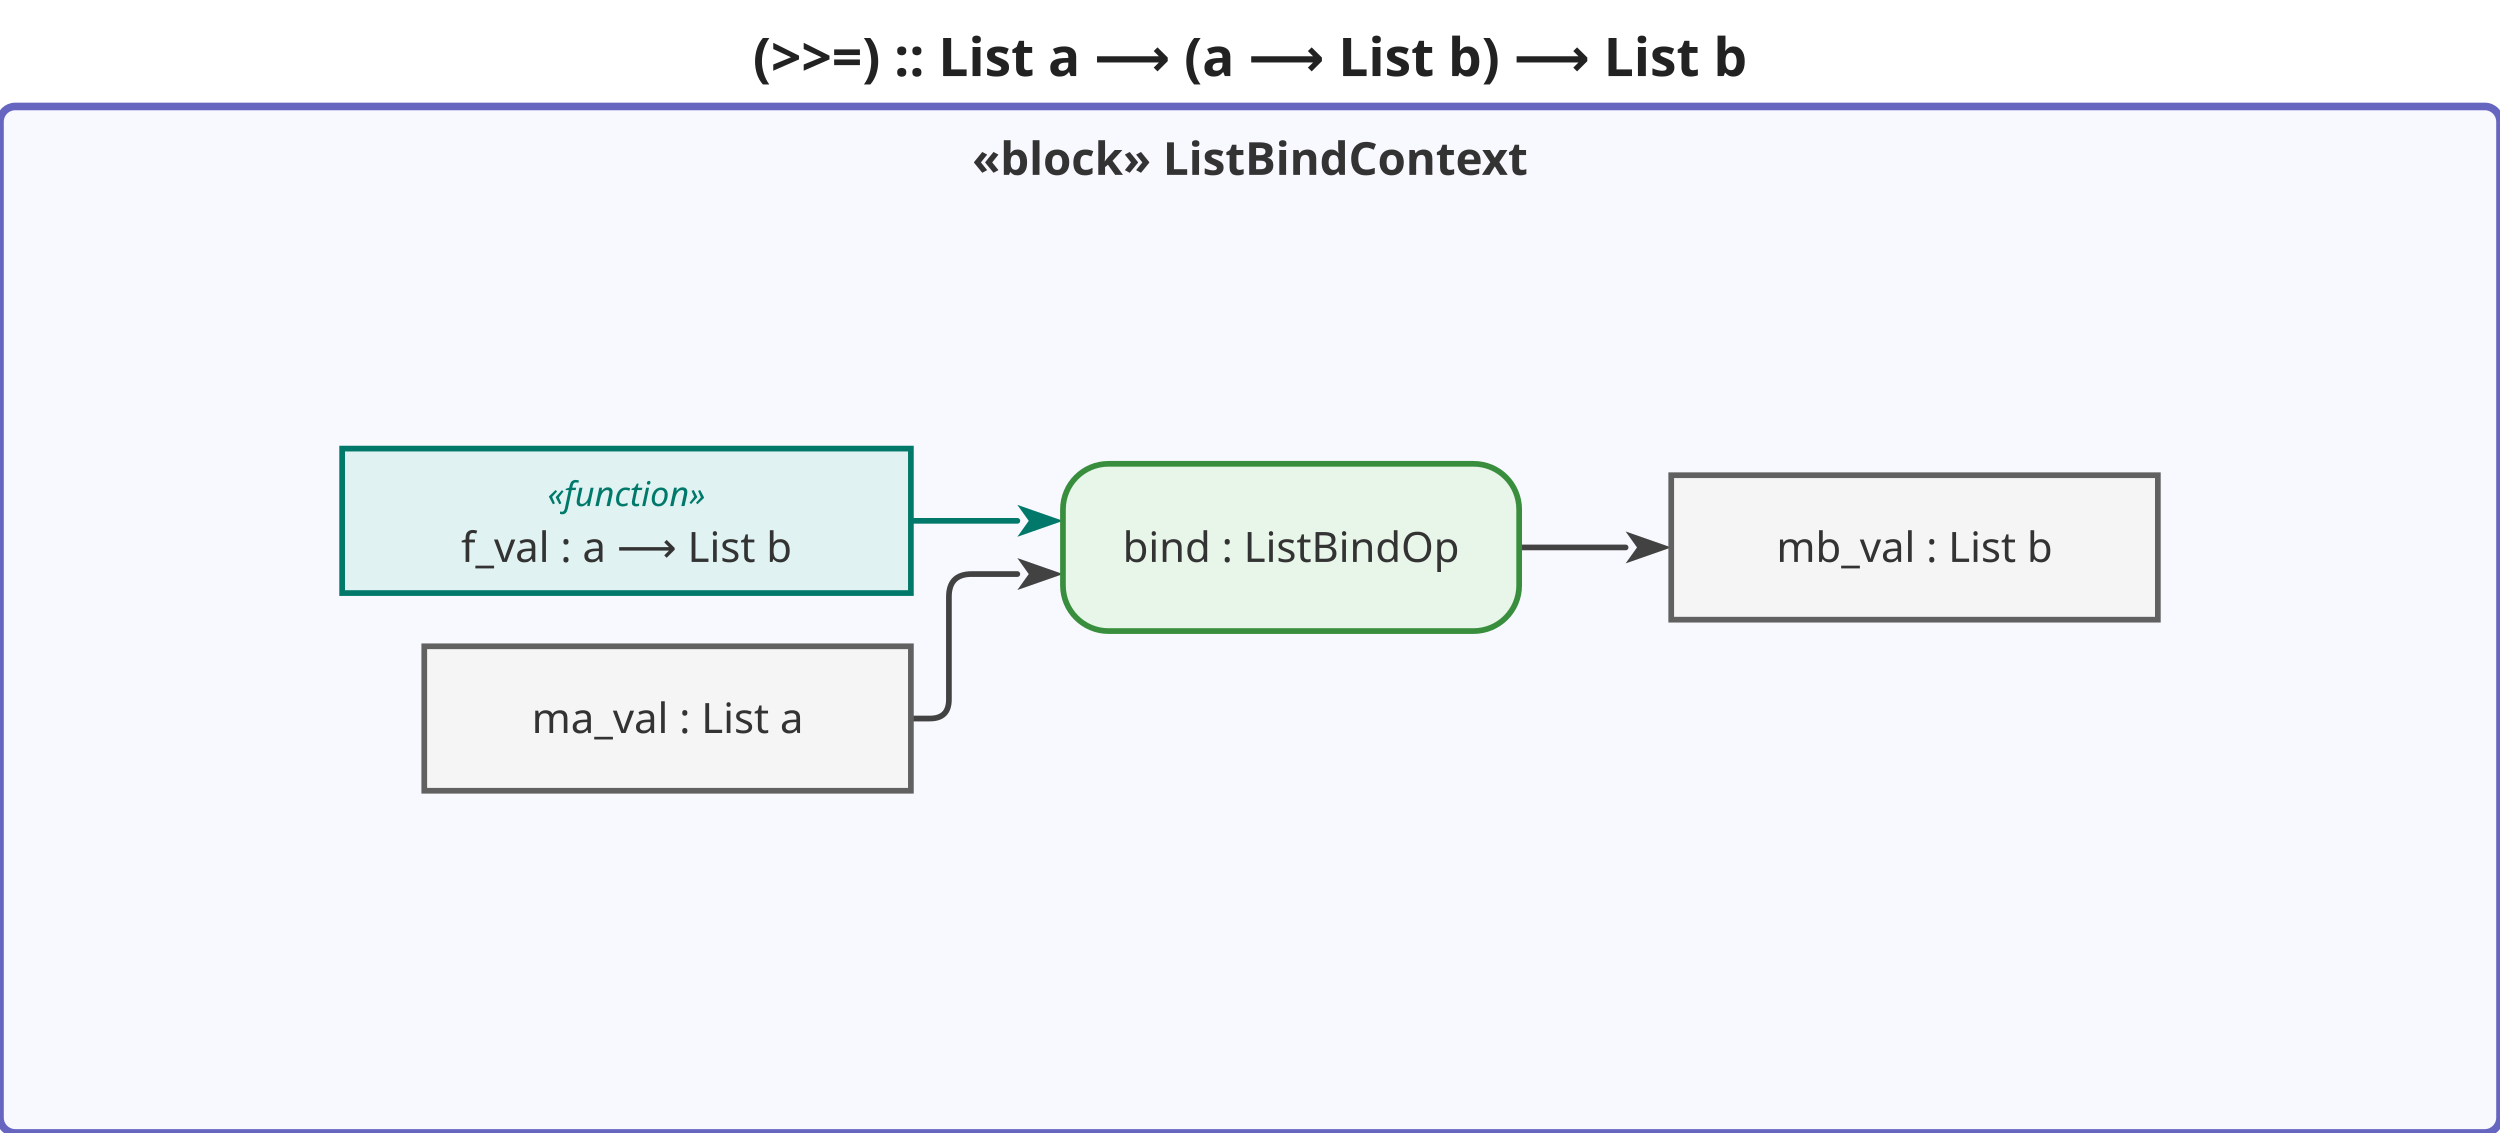
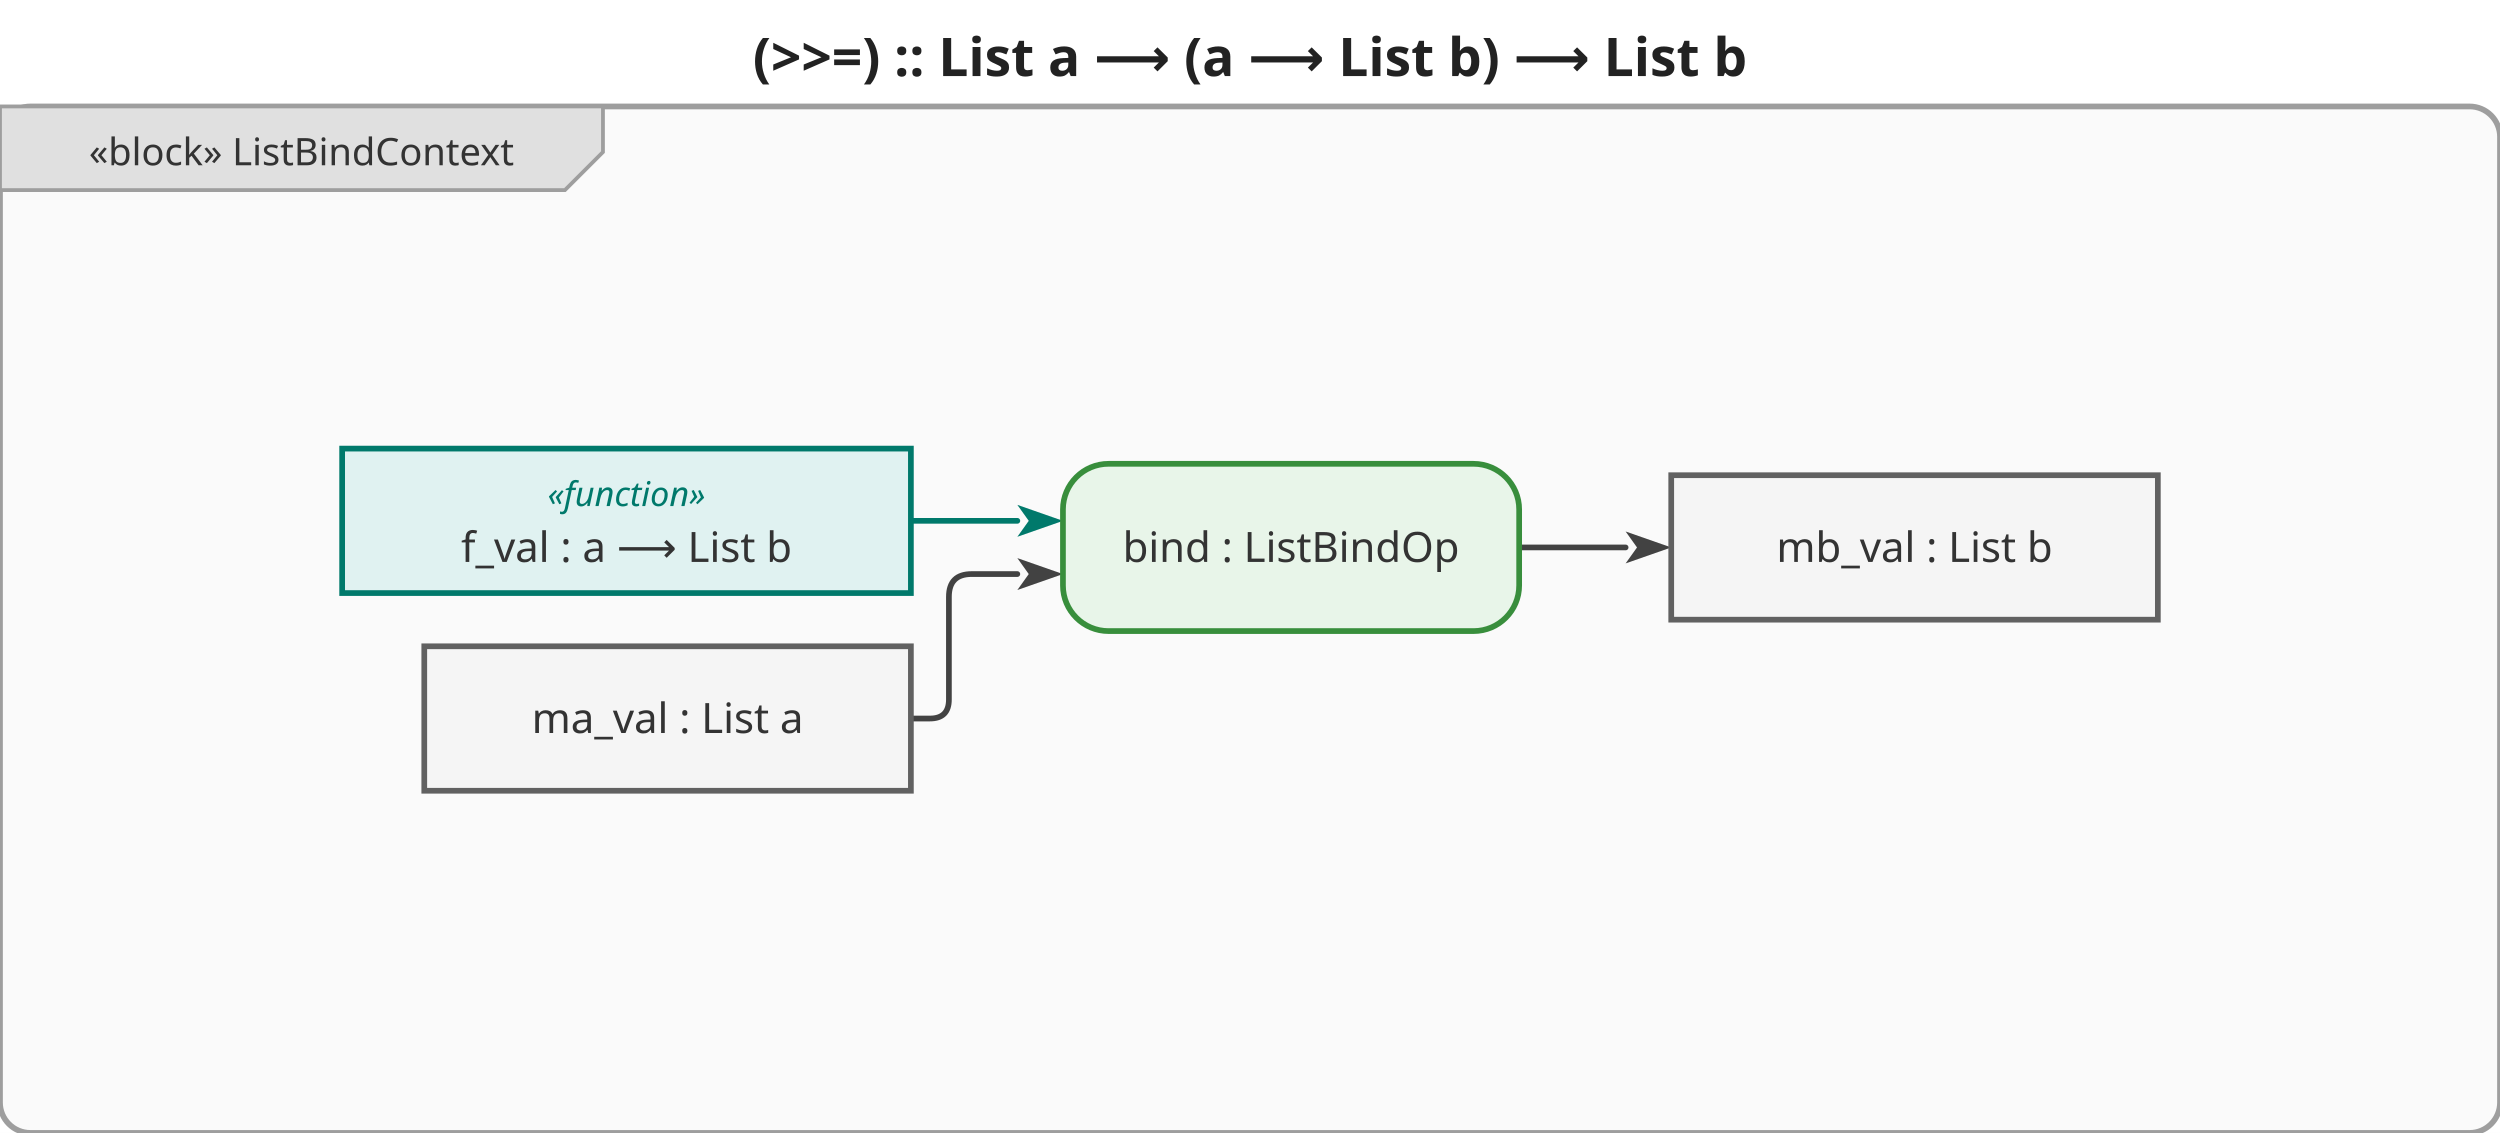
<svg xmlns="http://www.w3.org/2000/svg" viewBox="0 0 657.6 298" width="657.6" height="298">
  <defs>
    <marker id="arrowFilled" viewBox="0 0 10 10" refX="0" refY="5" markerWidth="8" markerHeight="8" orient="auto-start-reverse">
      <path d="M0,1.5 L10,5 L0,8.5 L2.5,5 Z" fill="#424242" />
    </marker>
    <marker id="arrowOpen" viewBox="0 0 10 10" refX="0" refY="5" markerWidth="8" markerHeight="8" orient="auto-start-reverse">
      <path d="M0,1.5 L10,5 L0,8.5" fill="none" stroke="#424242" stroke-width="1.25" />
    </marker>
    <marker id="arrowHof" viewBox="0 0 10 10" refX="0" refY="5" markerWidth="8" markerHeight="8" orient="auto-start-reverse">
      <path d="M0,1.5 L10,5 L0,8.5 L2.5,5 Z" fill="#00796b" />
    </marker>
  </defs>
  <rect width="657.6" height="298" fill="white" />
  <text x="328.8" y="20" text-anchor="middle" font-size="14" font-weight="bold" font-family="sans-serif" fill="#222">(&gt;&gt;=) :: List a ⟶ (a ⟶ List b) ⟶ List b</text>
  <g transform="translate(0,28)">
-     <rect x="0" y="0" width="657.6" height="270" rx="4" fill="#f8f8ff" stroke="#6666c0" stroke-width="2" />
-     <text x="328.8" y="18" text-anchor="middle" font-size="12" font-weight="bold" font-family="sans-serif" fill="#333">«block» ListBindContext</text>
+     <rect x="0" y="0" width="657.6" height="270" rx="8" fill="#fafafa" stroke="#9e9e9e" stroke-width="1.5" />
+     <g class="diagram-frame-tab tab-block">
+       <path d="M0,0 L158.6,0 L158.6,12 L148.6,22 L0,22 Z" fill="#e0e0e0" stroke="#9e9e9e" stroke-width="1" />
+       <text x="79.3" y="12" text-anchor="middle" font-size="10" font-family="sans-serif" dominant-baseline="middle" fill="#333">«block» ListBindContext</text>
+     </g>
    <g class="edge">
      <path d="M239.6,161.0 L244.6,161.0 Q249.6,161.0 249.6,156.0 L249.6,129.0 Q249.6,123.0 255.6,123.0 L267.6,123.0" fill="none" stroke="#424242" stroke-width="1.5" stroke-linejoin="round" stroke-linecap="round" marker-end="url(#arrowFilled)" />
    </g>
    <g class="edge hof-edge">
      <path d="M239.6,109.0 L267.6,109.0" fill="none" stroke="#00796b" stroke-width="1.5" stroke-linejoin="round" stroke-linecap="round" marker-end="url(#arrowHof)" />
    </g>
    <g class="edge">
      <path d="M399.6,116.0 L427.6,116.0" fill="none" stroke="#424242" stroke-width="1.5" stroke-linejoin="round" stroke-linecap="round" marker-end="url(#arrowFilled)" />
    </g>
    <g class="object-node">
      <rect x="111.6" y="142" width="128" height="38" fill="#f5f5f5" stroke="#616161" stroke-width="1.5" />
      <text x="175.6" y="161" text-anchor="middle" font-size="11" font-family="sans-serif" dominant-baseline="middle" fill="#333">ma_val : List a</text>
    </g>
    <g class="object-node hof">
      <rect x="90" y="90" width="149.6" height="38" fill="#e0f2f1" stroke="#00796b" stroke-width="1.5" />
      <text x="164.8" y="102" text-anchor="middle" font-size="9" font-style="italic" font-family="sans-serif" dominant-baseline="middle" fill="#00796b">«function»</text>
      <text x="164.8" y="116" text-anchor="middle" font-size="11" font-family="sans-serif" dominant-baseline="middle" fill="#333">f_val : a ⟶ List b</text>
    </g>
    <g class="action-node">
      <rect x="279.6" y="94" width="120" height="44" rx="12" fill="#e8f5e9" stroke="#388e3c" stroke-width="1.5" />
      <text class="action-label" x="339.6" y="116" text-anchor="middle" font-size="11" font-family="sans-serif" dominant-baseline="middle" fill="#333">bind : ListBindOp</text>
    </g>
    <g class="object-node">
      <rect x="439.6" y="97" width="128" height="38" fill="#f5f5f5" stroke="#616161" stroke-width="1.5" />
      <text x="503.6" y="116" text-anchor="middle" font-size="11" font-family="sans-serif" dominant-baseline="middle" fill="#333">mb_val : List b</text>
    </g>
  </g>
</svg>
